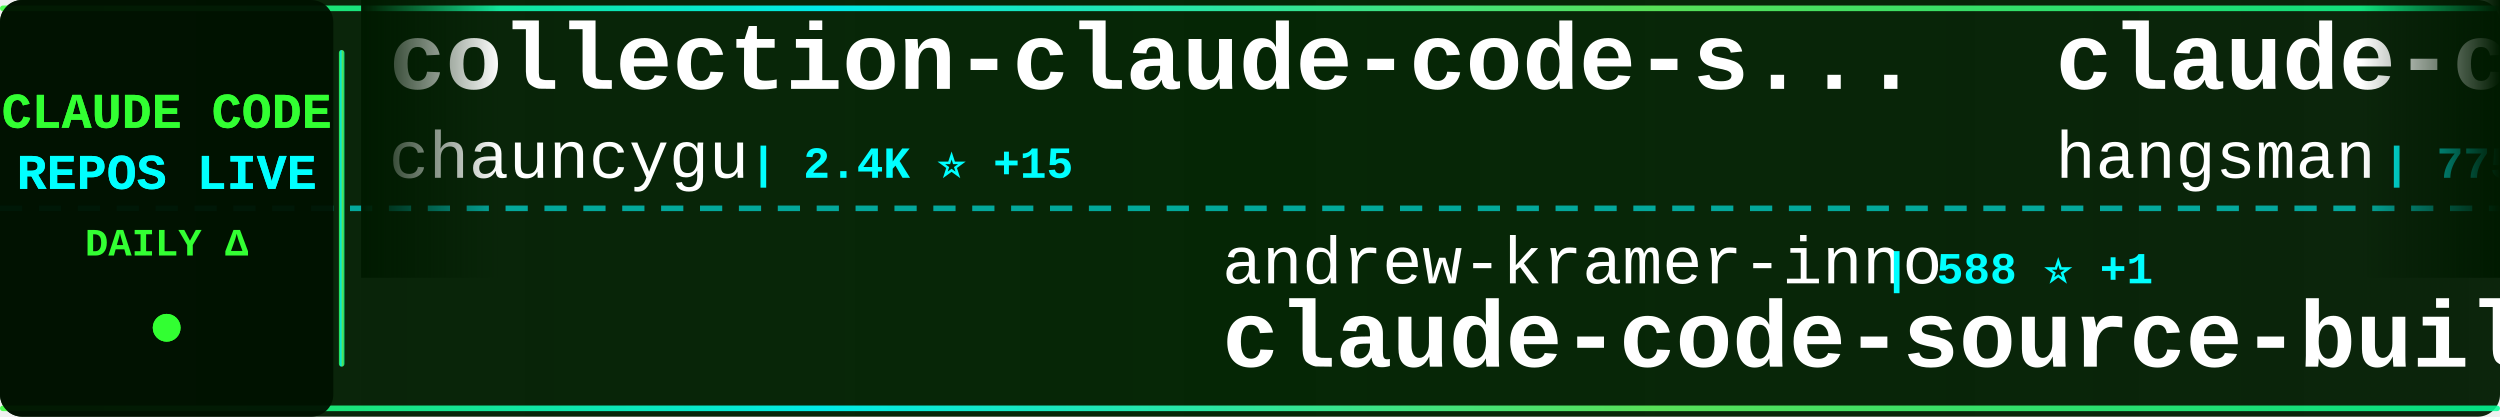
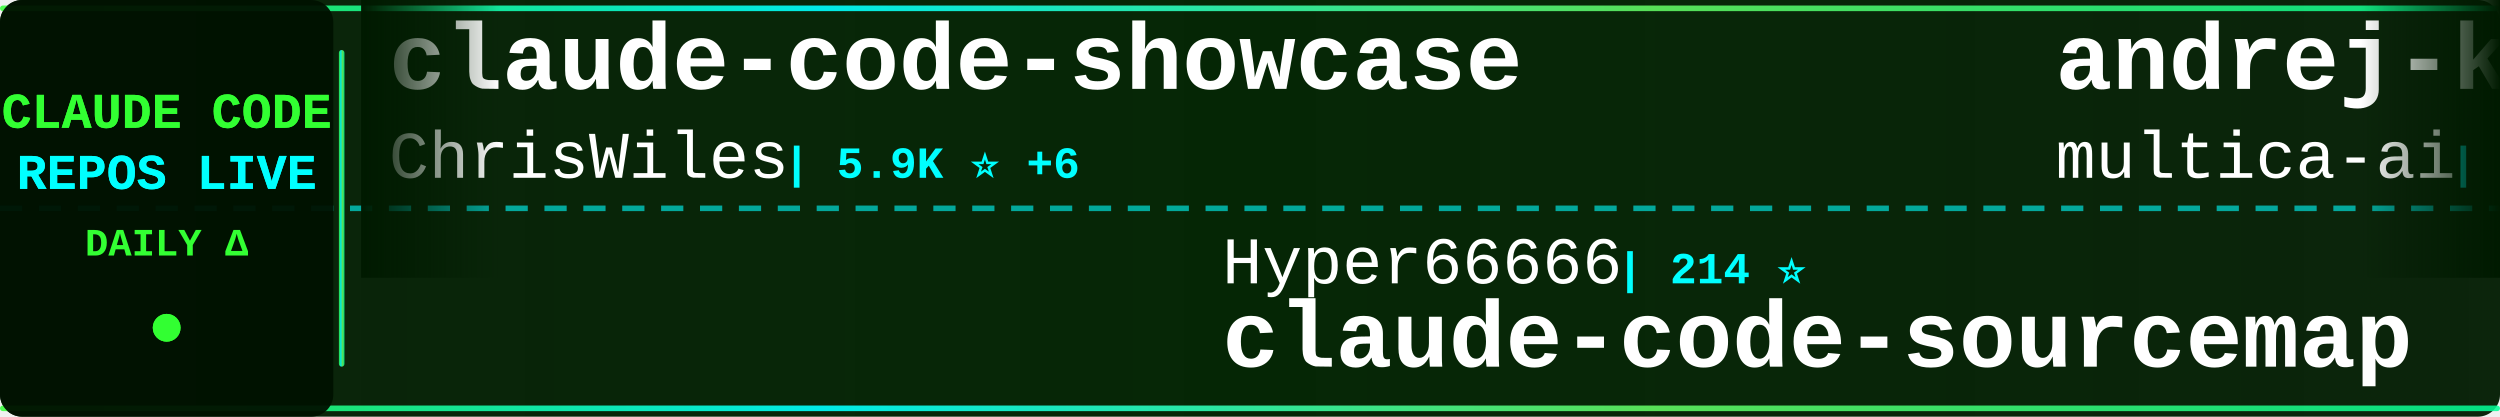
<svg xmlns="http://www.w3.org/2000/svg" width="900" height="150">
  <defs>
    <linearGradient id="tickerBg" x1="0%" y1="0%" x2="100%" y2="0%">
      <stop offset="0%" style="stop-color:#001a00;stop-opacity:0.95" />
      <stop offset="50%" style="stop-color:#002200;stop-opacity:0.98" />
      <stop offset="100%" style="stop-color:#001a00;stop-opacity:0.95" />
    </linearGradient>
    <linearGradient id="borderGrad" x1="0%" y1="0%" x2="100%" y2="0%">
      <stop offset="0%" style="stop-color:#33ff33;stop-opacity:0.85">
        <animate attributeName="stop-opacity" values="0.85;1;0.85" dur="2s" repeatCount="indefinite" />
      </stop>
      <stop offset="33%" style="stop-color:#00ffff;stop-opacity:0.9">
        <animate attributeName="stop-opacity" values="0.9;1;0.9" dur="2.2s" repeatCount="indefinite" />
      </stop>
      <stop offset="66%" style="stop-color:#66ff66;stop-opacity:0.85">
        <animate attributeName="stop-opacity" values="0.85;1;0.85" dur="1.8s" repeatCount="indefinite" />
      </stop>
      <stop offset="100%" style="stop-color:#00ff99;stop-opacity:0.85">
        <animate attributeName="stop-opacity" values="0.85;1;0.85" dur="2s" repeatCount="indefinite" />
      </stop>
    </linearGradient>
    <filter id="textGlow">
      <feGaussianBlur stdDeviation="0.1" result="coloredBlur" />
      <feMerge>
        <feMergeNode in="coloredBlur" />
        <feMergeNode in="SourceGraphic" />
      </feMerge>
    </filter>
    <filter id="metricGlow">
      <feGaussianBlur stdDeviation="0.2" result="coloredBlur" />
      <feMerge>
        <feMergeNode in="coloredBlur" />
        <feMergeNode in="SourceGraphic" />
      </feMerge>
    </filter>
    <linearGradient id="leftFade" x1="0%" y1="0%" x2="100%" y2="0%">
      <stop offset="0%" style="stop-color:#001a00;stop-opacity:1" />
      <stop offset="100%" style="stop-color:#001a00;stop-opacity:0" />
    </linearGradient>
    <linearGradient id="rightFade" x1="0%" y1="0%" x2="100%" y2="0%">
      <stop offset="0%" style="stop-color:#001a00;stop-opacity:0" />
      <stop offset="100%" style="stop-color:#001a00;stop-opacity:1" />
    </linearGradient>
  </defs>
  <rect width="900" height="150" fill="url(#tickerBg)" rx="8" />
  <rect x="0" y="2" width="900" height="2" fill="url(#borderGrad)" rx="1" />
  <rect x="0" y="146" width="900" height="2" fill="url(#borderGrad)" rx="1" />
  <line x1="0" y1="75" x2="900" y2="75" stroke="#00ffff" stroke-width="2" stroke-dasharray="8 6" opacity="0.6" />
  <rect x="0" y="0" width="120" height="150" fill="#001100" opacity="0.95" rx="8" />
  <text x="60" y="46" font-family="'Courier New', monospace" font-size="18" font-weight="bold" fill="#33ff33" text-anchor="middle" filter="url(#textGlow)">
    CLAUDE CODE
  </text>
  <text x="60" y="68" font-family="'Courier New', monospace" font-size="18" font-weight="bold" fill="#00ffff" text-anchor="middle" filter="url(#textGlow)">
    REPOS LIVE
  </text>
  <text x="60" y="92" font-family="'Courier New', monospace" font-size="14" font-weight="bold" fill="#33ff33" text-anchor="middle">
    DAILY Δ
  </text>
  <circle cx="60" cy="118" r="5" fill="#33ff33" filter="url(#metricGlow)">
    <animate attributeName="r" values="4;6;4" dur="1.5s" repeatCount="indefinite" />
    <animate attributeName="opacity" values="0.6;1;0.6" dur="1.5s" repeatCount="indefinite" />
  </circle>
  <rect x="122" y="18" width="2" height="114" fill="url(#borderGrad)" rx="1" />
  <clipPath id="tickerClip">
    <rect x="130" y="0" width="770" height="150" />
  </clipPath>
  <g clip-path="url(#tickerClip)">
    <g id="tickerItems">
      <animateTransform attributeName="transform" attributeType="XML" type="translate" from="0 0" to="-3000 0" dur="54s" repeatCount="indefinite" />
      <g transform="translate(0, 0)">
-         <text x="140" y="32" font-family="'Courier New', monospace" font-size="34" font-weight="bold" fill="#ffffff">collection-claude-code-s...</text>
-         <text x="140" y="64" font-family="'Courier New', monospace" font-size="24" font-weight="normal" fill="#ffffff" opacity="1.0">chauncygu</text>
-         <text x="270" y="64" font-family="'Courier New', monospace" font-size="16" font-weight="bold" fill="#00ffff"> | 2.4K ⭐ +15</text>
+         <text x="140" y="32" font-family="'Courier New', monospace" font-size="34" font-weight="bold" fill="#ffffff">claude-code-showcase</text>
+         <text x="140" y="64" font-family="'Courier New', monospace" font-size="24" font-weight="normal" fill="#ffffff" opacity="1.0">ChrisWiles</text>
+         <text x="282" y="64" font-family="'Courier New', monospace" font-size="16" font-weight="bold" fill="#00ffff"> | 5.9K ⭐ +6</text>
      </g>
      <g transform="translate(300, 0)">
-         <text x="140" y="102" font-family="'Courier New', monospace" font-size="24" font-weight="normal" fill="#ffffff" opacity="1.0">andrew-kramer-inno</text>
-         <text x="378" y="102" font-family="'Courier New', monospace" font-size="16" font-weight="bold" fill="#00ffff"> | 588 ⭐ +1</text>
-         <text x="140" y="132" font-family="'Courier New', monospace" font-size="34" font-weight="bold" fill="#ffffff">claude-code-source-build</text>
+         <text x="140" y="102" font-family="'Courier New', monospace" font-size="24" font-weight="normal" fill="#ffffff" opacity="1.0">Hyper66666</text>
+         <text x="282" y="102" font-family="'Courier New', monospace" font-size="16" font-weight="bold" fill="#00ffff"> | 214 ⭐</text>
+         <text x="140" y="132" font-family="'Courier New', monospace" font-size="34" font-weight="bold" fill="#ffffff">claude-code-sourcemap</text>
      </g>
      <g transform="translate(600, 0)">
-         <text x="140" y="32" font-family="'Courier New', monospace" font-size="34" font-weight="bold" fill="#ffffff">claude-code-source</text>
-         <text x="140" y="64" font-family="'Courier New', monospace" font-size="24" font-weight="normal" fill="#ffffff" opacity="1.0">hangsman</text>
-         <text x="258" y="64" font-family="'Courier New', monospace" font-size="16" font-weight="bold" fill="#00ffff"> | 775 ⭐ +1</text>
+         <text x="140" y="32" font-family="'Courier New', monospace" font-size="34" font-weight="bold" fill="#ffffff">andrej-karpathy-skills</text>
+         <text x="140" y="64" font-family="'Courier New', monospace" font-size="24" font-weight="normal" fill="#ffffff" opacity="1.0">multica-ai</text>
+         <text x="282" y="64" font-family="'Courier New', monospace" font-size="16" font-weight="bold" fill="#00ffff"> | 128.2K ⭐ +1.5K</text>
      </g>
      <g transform="translate(900, 0)">
-         <text x="140" y="102" font-family="'Courier New', monospace" font-size="24" font-weight="normal" fill="#ffffff" opacity="1.0">multica-ai</text>
-         <text x="282" y="102" font-family="'Courier New', monospace" font-size="16" font-weight="bold" fill="#00ffff"> | 128.0K ⭐ +1.5K</text>
-         <text x="140" y="132" font-family="'Courier New', monospace" font-size="34" font-weight="bold" fill="#ffffff">andrej-karpathy-skills</text>
+         <text x="140" y="102" font-family="'Courier New', monospace" font-size="24" font-weight="normal" fill="#ffffff" opacity="1.0">Alishahryar1</text>
+         <text x="306" y="102" font-family="'Courier New', monospace" font-size="16" font-weight="bold" fill="#00ffff"> | 24.3K ⭐ +292</text>
+         <text x="140" y="132" font-family="'Courier New', monospace" font-size="34" font-weight="bold" fill="#ffffff">free-claude-code</text>
      </g>
      <g transform="translate(1200, 0)">
-         <text x="140" y="32" font-family="'Courier New', monospace" font-size="34" font-weight="bold" fill="#ffffff">claude-code-workflows</text>
-         <text x="140" y="64" font-family="'Courier New', monospace" font-size="24" font-weight="normal" fill="#ffffff" opacity="1.0">OneRedOak</text>
-         <text x="270" y="64" font-family="'Courier New', monospace" font-size="16" font-weight="bold" fill="#00ffff"> | 3.8K ⭐ +1</text>
+         <text x="140" y="32" font-family="'Courier New', monospace" font-size="34" font-weight="bold" fill="#ffffff">claude-code-telegram</text>
+         <text x="140" y="64" font-family="'Courier New', monospace" font-size="24" font-weight="normal" fill="#ffffff" opacity="1.0">RichardAtCT</text>
+         <text x="294" y="64" font-family="'Courier New', monospace" font-size="16" font-weight="bold" fill="#00ffff"> | 2.6K ⭐ +6</text>
      </g>
      <g transform="translate(1500, 0)">
-         <text x="140" y="102" font-family="'Courier New', monospace" font-size="24" font-weight="normal" fill="#ffffff" opacity="1.0">frankbria</text>
-         <text x="270" y="102" font-family="'Courier New', monospace" font-size="16" font-weight="bold" fill="#00ffff"> | 9.1K ⭐ +14</text>
-         <text x="140" y="132" font-family="'Courier New', monospace" font-size="34" font-weight="bold" fill="#ffffff">ralph-claude-code</text>
+         <text x="140" y="102" font-family="'Courier New', monospace" font-size="24" font-weight="normal" fill="#ffffff" opacity="1.0">fuergaosi233</text>
+         <text x="306" y="102" font-family="'Courier New', monospace" font-size="16" font-weight="bold" fill="#00ffff"> | 2.6K ⭐ +1</text>
+         <text x="140" y="132" font-family="'Courier New', monospace" font-size="34" font-weight="bold" fill="#ffffff">claude-code-proxy</text>
      </g>
      <g transform="translate(1800, 0)">
-         <text x="140" y="32" font-family="'Courier New', monospace" font-size="34" font-weight="bold" fill="#ffffff">claude-code-proxy</text>
-         <text x="140" y="64" font-family="'Courier New', monospace" font-size="24" font-weight="normal" fill="#ffffff" opacity="1.0">fuergaosi233</text>
-         <text x="306" y="64" font-family="'Courier New', monospace" font-size="16" font-weight="bold" fill="#00ffff"> | 2.6K ⭐ +1</text>
+         <text x="140" y="32" font-family="'Courier New', monospace" font-size="34" font-weight="bold" fill="#ffffff">Claude-Code-Game-Studios</text>
+         <text x="140" y="64" font-family="'Courier New', monospace" font-size="24" font-weight="normal" fill="#ffffff" opacity="1.0">Donchitos</text>
+         <text x="270" y="64" font-family="'Courier New', monospace" font-size="16" font-weight="bold" fill="#00ffff"> | 18.6K ⭐ +123</text>
      </g>
      <g transform="translate(2100, 0)">
-         <text x="140" y="102" font-family="'Courier New', monospace" font-size="24" font-weight="normal" fill="#ffffff" opacity="1.0">lintsinghua</text>
-         <text x="294" y="102" font-family="'Courier New', monospace" font-size="16" font-weight="bold" fill="#00ffff"> | 3.2K ⭐ +28</text>
-         <text x="140" y="132" font-family="'Courier New', monospace" font-size="34" font-weight="bold" fill="#ffffff">claude-code-book</text>
+         <text x="140" y="102" font-family="'Courier New', monospace" font-size="24" font-weight="normal" fill="#ffffff" opacity="1.0">1rgs</text>
+         <text x="210" y="102" font-family="'Courier New', monospace" font-size="16" font-weight="bold" fill="#00ffff"> | 3.6K ⭐ +6</text>
+         <text x="140" y="132" font-family="'Courier New', monospace" font-size="34" font-weight="bold" fill="#ffffff">claude-code-proxy</text>
      </g>
      <g transform="translate(2400, 0)">
-         <text x="140" y="32" font-family="'Courier New', monospace" font-size="34" font-weight="bold" fill="#ffffff">ClaudeCode</text>
-         <text x="140" y="64" font-family="'Courier New', monospace" font-size="24" font-weight="normal" fill="#ffffff" opacity="1.0">guanshan</text>
-         <text x="258" y="64" font-family="'Courier New', monospace" font-size="16" font-weight="bold" fill="#00ffff"> | 59 ⭐</text>
+         <text x="140" y="32" font-family="'Courier New', monospace" font-size="34" font-weight="bold" fill="#ffffff">oh-my-claudecode</text>
+         <text x="140" y="64" font-family="'Courier New', monospace" font-size="24" font-weight="normal" fill="#ffffff" opacity="1.0">Yeachan-Heo</text>
+         <text x="294" y="64" font-family="'Courier New', monospace" font-size="16" font-weight="bold" fill="#00ffff"> | 33.7K ⭐ +157</text>
      </g>
      <g transform="translate(2700, 0)">
-         <text x="140" y="102" font-family="'Courier New', monospace" font-size="24" font-weight="normal" fill="#ffffff" opacity="1.0">affaan-m</text>
-         <text x="258" y="102" font-family="'Courier New', monospace" font-size="16" font-weight="bold" fill="#00ffff"> | 181.1K ⭐ +936</text>
-         <text x="140" y="132" font-family="'Courier New', monospace" font-size="34" font-weight="bold" fill="#ffffff">everything-claude-code</text>
+         <text x="140" y="102" font-family="'Courier New', monospace" font-size="24" font-weight="normal" fill="#ffffff" opacity="1.0">darcyegb</text>
+         <text x="258" y="102" font-family="'Courier New', monospace" font-size="16" font-weight="bold" fill="#00ffff"> | 690 ⭐ +1</text>
+         <text x="140" y="132" font-family="'Courier New', monospace" font-size="34" font-weight="bold" fill="#ffffff">ClaudeCodeAgents</text>
      </g>
      <g transform="translate(3000, 0)">
-         <text x="140" y="32" font-family="'Courier New', monospace" font-size="34" font-weight="bold" fill="#ffffff">collection-claude-code-s...</text>
-         <text x="140" y="64" font-family="'Courier New', monospace" font-size="24" font-weight="normal" fill="#ffffff" opacity="1.0">chauncygu</text>
-         <text x="270" y="64" font-family="'Courier New', monospace" font-size="16" font-weight="bold" fill="#00ffff"> | 2.4K ⭐ +15</text>
+         <text x="140" y="32" font-family="'Courier New', monospace" font-size="34" font-weight="bold" fill="#ffffff">claude-code-showcase</text>
+         <text x="140" y="64" font-family="'Courier New', monospace" font-size="24" font-weight="normal" fill="#ffffff" opacity="1.0">ChrisWiles</text>
+         <text x="282" y="64" font-family="'Courier New', monospace" font-size="16" font-weight="bold" fill="#00ffff"> | 5.9K ⭐ +6</text>
      </g>
      <g transform="translate(3300, 0)">
-         <text x="140" y="102" font-family="'Courier New', monospace" font-size="24" font-weight="normal" fill="#ffffff" opacity="1.0">andrew-kramer-inno</text>
-         <text x="378" y="102" font-family="'Courier New', monospace" font-size="16" font-weight="bold" fill="#00ffff"> | 588 ⭐ +1</text>
-         <text x="140" y="132" font-family="'Courier New', monospace" font-size="34" font-weight="bold" fill="#ffffff">claude-code-source-build</text>
+         <text x="140" y="102" font-family="'Courier New', monospace" font-size="24" font-weight="normal" fill="#ffffff" opacity="1.0">Hyper66666</text>
+         <text x="282" y="102" font-family="'Courier New', monospace" font-size="16" font-weight="bold" fill="#00ffff"> | 214 ⭐</text>
+         <text x="140" y="132" font-family="'Courier New', monospace" font-size="34" font-weight="bold" fill="#ffffff">claude-code-sourcemap</text>
      </g>
      <g transform="translate(3600, 0)">
-         <text x="140" y="32" font-family="'Courier New', monospace" font-size="34" font-weight="bold" fill="#ffffff">claude-code-source</text>
-         <text x="140" y="64" font-family="'Courier New', monospace" font-size="24" font-weight="normal" fill="#ffffff" opacity="1.0">hangsman</text>
-         <text x="258" y="64" font-family="'Courier New', monospace" font-size="16" font-weight="bold" fill="#00ffff"> | 775 ⭐ +1</text>
+         <text x="140" y="32" font-family="'Courier New', monospace" font-size="34" font-weight="bold" fill="#ffffff">andrej-karpathy-skills</text>
+         <text x="140" y="64" font-family="'Courier New', monospace" font-size="24" font-weight="normal" fill="#ffffff" opacity="1.0">multica-ai</text>
+         <text x="282" y="64" font-family="'Courier New', monospace" font-size="16" font-weight="bold" fill="#00ffff"> | 128.2K ⭐ +1.5K</text>
      </g>
      <g transform="translate(3900, 0)">
-         <text x="140" y="102" font-family="'Courier New', monospace" font-size="24" font-weight="normal" fill="#ffffff" opacity="1.0">multica-ai</text>
-         <text x="282" y="102" font-family="'Courier New', monospace" font-size="16" font-weight="bold" fill="#00ffff"> | 128.0K ⭐ +1.5K</text>
-         <text x="140" y="132" font-family="'Courier New', monospace" font-size="34" font-weight="bold" fill="#ffffff">andrej-karpathy-skills</text>
+         <text x="140" y="102" font-family="'Courier New', monospace" font-size="24" font-weight="normal" fill="#ffffff" opacity="1.0">Alishahryar1</text>
+         <text x="306" y="102" font-family="'Courier New', monospace" font-size="16" font-weight="bold" fill="#00ffff"> | 24.3K ⭐ +292</text>
+         <text x="140" y="132" font-family="'Courier New', monospace" font-size="34" font-weight="bold" fill="#ffffff">free-claude-code</text>
      </g>
    </g>
  </g>
  <rect x="130" y="0" width="50" height="100" fill="url(#leftFade)" />
  <rect x="850" y="0" width="50" height="100" fill="url(#rightFade)" />
</svg>
